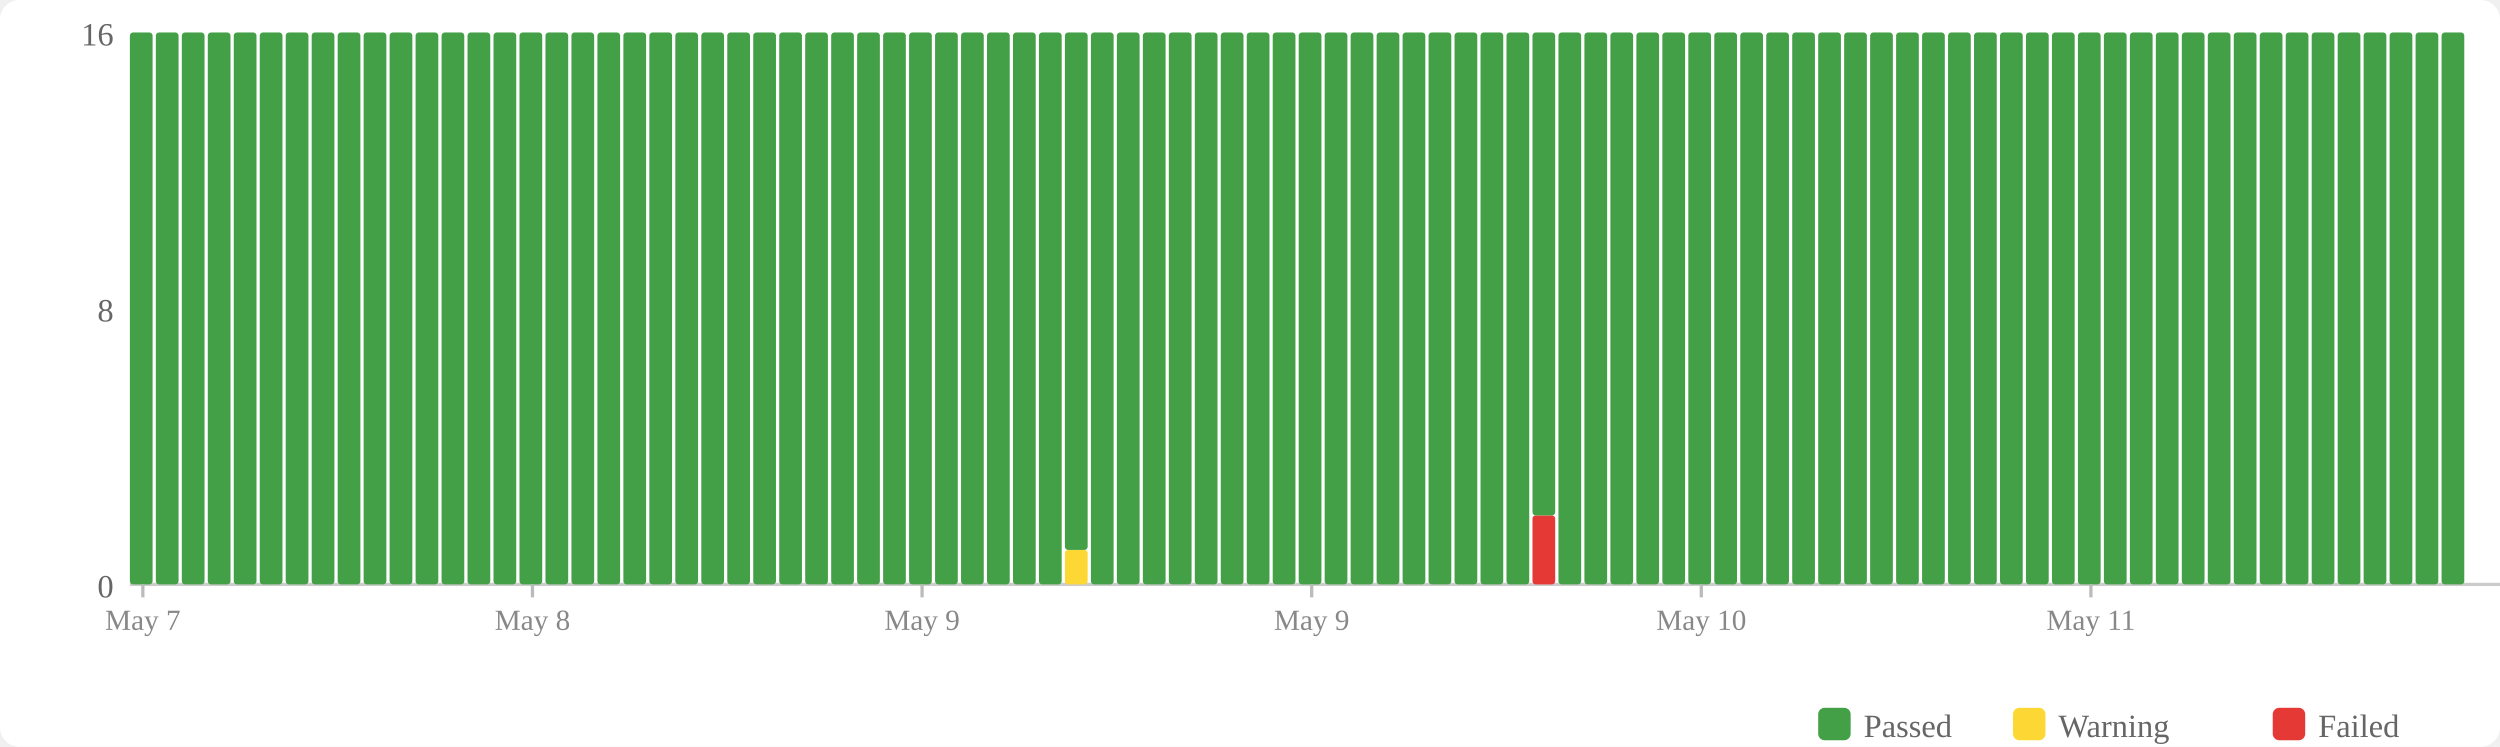
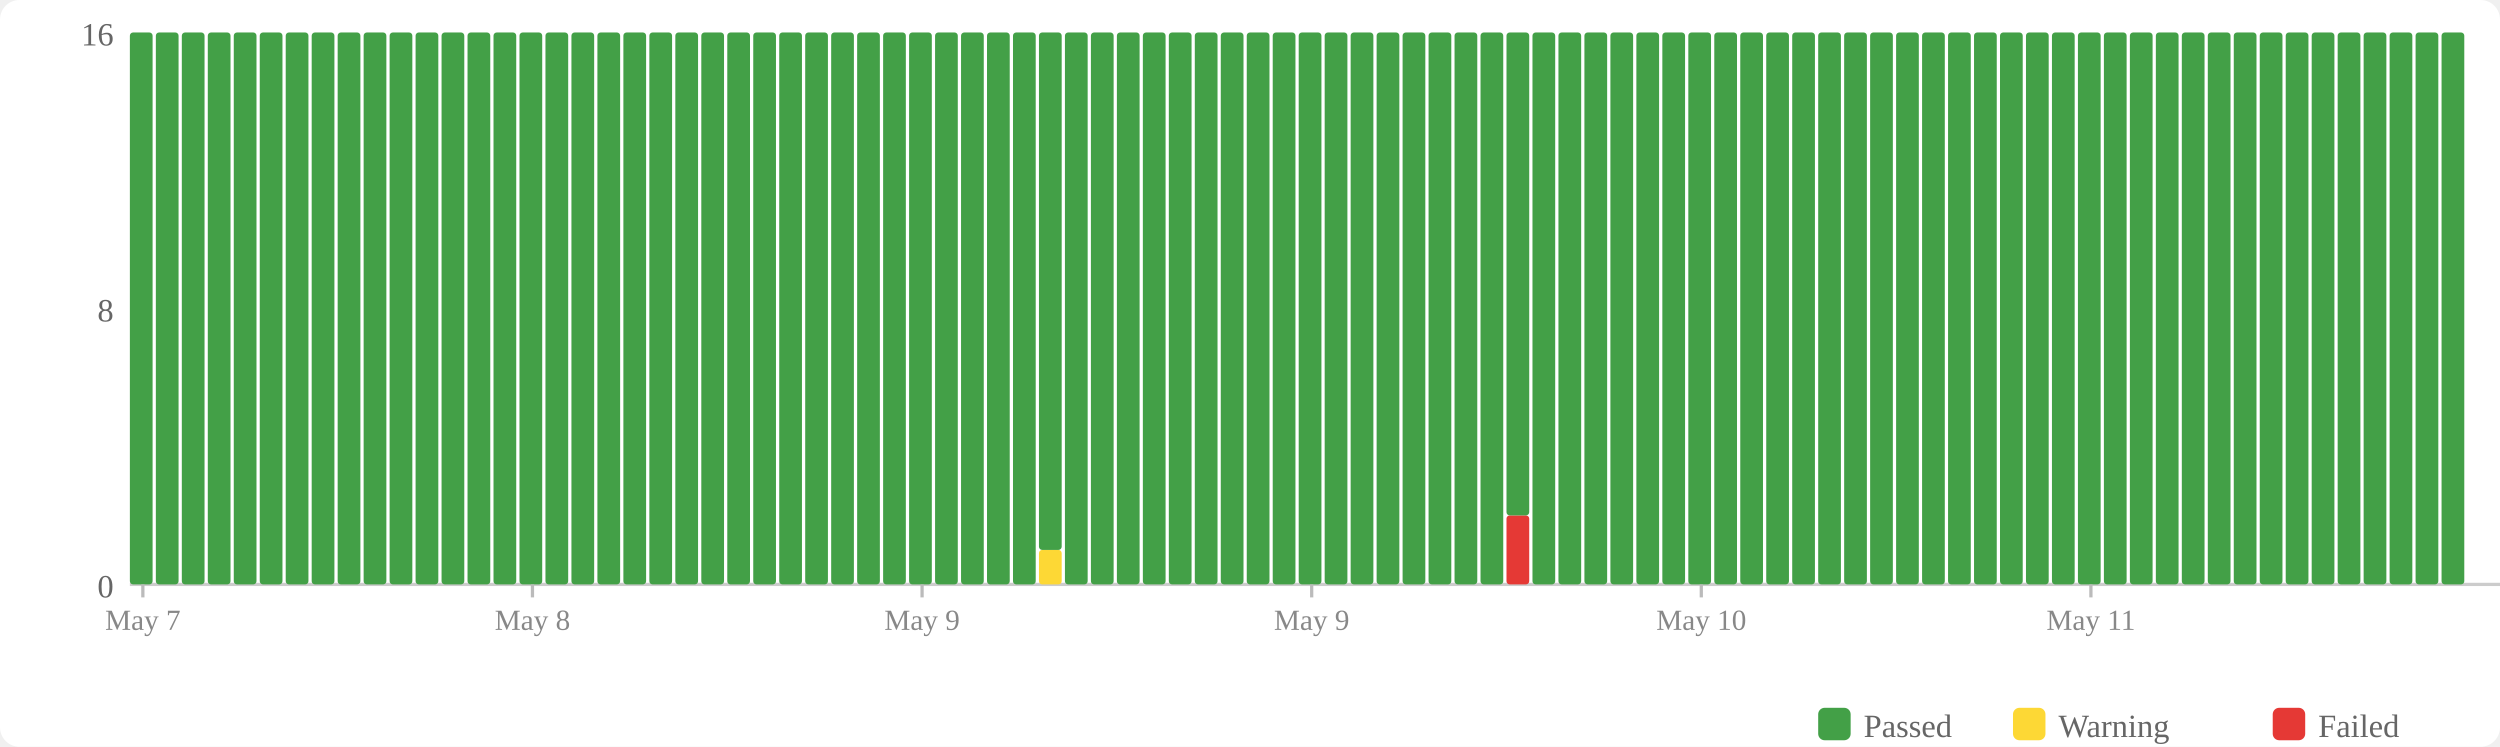
<svg xmlns="http://www.w3.org/2000/svg" width="770" height="230" viewBox="0 0 770 230">
  <rect width="770" height="230" fill="#fff" rx="6" />
  <rect x="560" y="218" width="10" height="10" fill="#43a047" rx="2" />
  <text x="574" y="227" font-size="10" fill="#666">Passed</text>
  <rect x="620" y="218" width="10" height="10" fill="#fdd835" rx="2" />
  <text x="634" y="227" font-size="10" fill="#666">Warning</text>
  <rect x="700" y="218" width="10" height="10" fill="#e53935" rx="2" />
  <text x="714" y="227" font-size="10" fill="#666">Failed</text>
  <text x="35" y="184" text-anchor="end" font-size="10" fill="#666">0</text>
  <text x="35" y="99" text-anchor="end" font-size="10" fill="#666">8</text>
  <text x="35" y="14" text-anchor="end" font-size="10" fill="#666">16</text>
  <line x1="40" y1="180" x2="770" y2="180" stroke="#ccc" stroke-width="1" />
  <rect x="40" y="10" width="7" height="170" fill="#43a047" rx="1" />
  <rect x="48" y="10" width="7" height="170" fill="#43a047" rx="1" />
  <rect x="56" y="10" width="7" height="170" fill="#43a047" rx="1" />
  <rect x="64" y="10" width="7" height="170" fill="#43a047" rx="1" />
  <rect x="72" y="10" width="7" height="170" fill="#43a047" rx="1" />
  <rect x="80" y="10" width="7" height="170" fill="#43a047" rx="1" />
  <rect x="88" y="10" width="7" height="170" fill="#43a047" rx="1" />
  <rect x="96" y="10" width="7" height="170" fill="#43a047" rx="1" />
  <rect x="104" y="10" width="7" height="170" fill="#43a047" rx="1" />
  <rect x="112" y="10" width="7" height="170" fill="#43a047" rx="1" />
  <rect x="120" y="10" width="7" height="170" fill="#43a047" rx="1" />
  <rect x="128" y="10" width="7" height="170" fill="#43a047" rx="1" />
  <rect x="136" y="10" width="7" height="170" fill="#43a047" rx="1" />
  <rect x="144" y="10" width="7" height="170" fill="#43a047" rx="1" />
  <rect x="152" y="10" width="7" height="170" fill="#43a047" rx="1" />
  <rect x="160" y="10" width="7" height="170" fill="#43a047" rx="1" />
  <rect x="168" y="10" width="7" height="170" fill="#43a047" rx="1" />
  <rect x="176" y="10" width="7" height="170" fill="#43a047" rx="1" />
  <rect x="184" y="10" width="7" height="170" fill="#43a047" rx="1" />
  <rect x="192" y="10" width="7" height="170" fill="#43a047" rx="1" />
  <rect x="200" y="10" width="7" height="170" fill="#43a047" rx="1" />
  <rect x="208" y="10" width="7" height="170" fill="#43a047" rx="1" />
  <rect x="216" y="10" width="7" height="170" fill="#43a047" rx="1" />
  <rect x="224" y="10" width="7" height="170" fill="#43a047" rx="1" />
  <rect x="232" y="10" width="7" height="170" fill="#43a047" rx="1" />
  <rect x="240" y="10" width="7" height="170" fill="#43a047" rx="1" />
  <rect x="248" y="10" width="7" height="170" fill="#43a047" rx="1" />
  <rect x="256" y="10" width="7" height="170" fill="#43a047" rx="1" />
  <rect x="264" y="10" width="7" height="170" fill="#43a047" rx="1" />
  <rect x="272" y="10" width="7" height="170" fill="#43a047" rx="1" />
  <rect x="280" y="10" width="7" height="170" fill="#43a047" rx="1" />
  <rect x="288" y="10" width="7" height="170" fill="#43a047" rx="1" />
  <rect x="296" y="10" width="7" height="170" fill="#43a047" rx="1" />
  <rect x="304" y="10" width="7" height="170" fill="#43a047" rx="1" />
  <rect x="312" y="10" width="7" height="170" fill="#43a047" rx="1" />
-   <rect x="320" y="10" width="7" height="170" fill="#43a047" rx="1" />
-   <rect x="328" y="169.375" width="7" height="10.625" fill="#fdd835" rx="1" />
-   <rect x="328" y="10" width="7" height="159.375" fill="#43a047" rx="1" />
+   <rect x="320" y="169.375" width="7" height="10.625" fill="#fdd835" rx="1" />
+   <rect x="320" y="10" width="7" height="159.375" fill="#43a047" rx="1" />
+   <rect x="328" y="10" width="7" height="170" fill="#43a047" rx="1" />
  <rect x="336" y="10" width="7" height="170" fill="#43a047" rx="1" />
  <rect x="344" y="10" width="7" height="170" fill="#43a047" rx="1" />
  <rect x="352" y="10" width="7" height="170" fill="#43a047" rx="1" />
  <rect x="360" y="10" width="7" height="170" fill="#43a047" rx="1" />
  <rect x="368" y="10" width="7" height="170" fill="#43a047" rx="1" />
  <rect x="376" y="10" width="7" height="170" fill="#43a047" rx="1" />
  <rect x="384" y="10" width="7" height="170" fill="#43a047" rx="1" />
  <rect x="392" y="10" width="7" height="170" fill="#43a047" rx="1" />
  <rect x="400" y="10" width="7" height="170" fill="#43a047" rx="1" />
  <rect x="408" y="10" width="7" height="170" fill="#43a047" rx="1" />
  <rect x="416" y="10" width="7" height="170" fill="#43a047" rx="1" />
  <rect x="424" y="10" width="7" height="170" fill="#43a047" rx="1" />
  <rect x="432" y="10" width="7" height="170" fill="#43a047" rx="1" />
  <rect x="440" y="10" width="7" height="170" fill="#43a047" rx="1" />
  <rect x="448" y="10" width="7" height="170" fill="#43a047" rx="1" />
  <rect x="456" y="10" width="7" height="170" fill="#43a047" rx="1" />
-   <rect x="464" y="10" width="7" height="170" fill="#43a047" rx="1" />
-   <rect x="472" y="158.75" width="7" height="21.25" fill="#e53935" rx="1" />
-   <rect x="472" y="10" width="7" height="148.75" fill="#43a047" rx="1" />
+   <rect x="464" y="158.75" width="7" height="21.25" fill="#e53935" rx="1" />
+   <rect x="464" y="10" width="7" height="148.75" fill="#43a047" rx="1" />
+   <rect x="472" y="10" width="7" height="170" fill="#43a047" rx="1" />
  <rect x="480" y="10" width="7" height="170" fill="#43a047" rx="1" />
  <rect x="488" y="10" width="7" height="170" fill="#43a047" rx="1" />
  <rect x="496" y="10" width="7" height="170" fill="#43a047" rx="1" />
  <rect x="504" y="10" width="7" height="170" fill="#43a047" rx="1" />
  <rect x="512" y="10" width="7" height="170" fill="#43a047" rx="1" />
  <rect x="520" y="10" width="7" height="170" fill="#43a047" rx="1" />
  <rect x="528" y="10" width="7" height="170" fill="#43a047" rx="1" />
  <rect x="536" y="10" width="7" height="170" fill="#43a047" rx="1" />
  <rect x="544" y="10" width="7" height="170" fill="#43a047" rx="1" />
  <rect x="552" y="10" width="7" height="170" fill="#43a047" rx="1" />
  <rect x="560" y="10" width="7" height="170" fill="#43a047" rx="1" />
  <rect x="568" y="10" width="7" height="170" fill="#43a047" rx="1" />
  <rect x="576" y="10" width="7" height="170" fill="#43a047" rx="1" />
  <rect x="584" y="10" width="7" height="170" fill="#43a047" rx="1" />
  <rect x="592" y="10" width="7" height="170" fill="#43a047" rx="1" />
  <rect x="600" y="10" width="7" height="170" fill="#43a047" rx="1" />
  <rect x="608" y="10" width="7" height="170" fill="#43a047" rx="1" />
  <rect x="616" y="10" width="7" height="170" fill="#43a047" rx="1" />
  <rect x="624" y="10" width="7" height="170" fill="#43a047" rx="1" />
  <rect x="632" y="10" width="7" height="170" fill="#43a047" rx="1" />
  <rect x="640" y="10" width="7" height="170" fill="#43a047" rx="1" />
  <rect x="648" y="10" width="7" height="170" fill="#43a047" rx="1" />
  <rect x="656" y="10" width="7" height="170" fill="#43a047" rx="1" />
  <rect x="664" y="10" width="7" height="170" fill="#43a047" rx="1" />
  <rect x="672" y="10" width="7" height="170" fill="#43a047" rx="1" />
  <rect x="680" y="10" width="7" height="170" fill="#43a047" rx="1" />
  <rect x="688" y="10" width="7" height="170" fill="#43a047" rx="1" />
  <rect x="696" y="10" width="7" height="170" fill="#43a047" rx="1" />
  <rect x="704" y="10" width="7" height="170" fill="#43a047" rx="1" />
  <rect x="712" y="10" width="7" height="170" fill="#43a047" rx="1" />
  <rect x="720" y="10" width="7" height="170" fill="#43a047" rx="1" />
  <rect x="728" y="10" width="7" height="170" fill="#43a047" rx="1" />
  <rect x="736" y="10" width="7" height="170" fill="#43a047" rx="1" />
  <rect x="744" y="10" width="7" height="170" fill="#43a047" rx="1" />
  <rect x="752" y="10" width="7" height="170" fill="#43a047" rx="1" />
  <line x1="44.0" y1="180" x2="44.0" y2="184" stroke="#bbb" stroke-width="1" />
  <text x="44.0" y="194" text-anchor="middle" font-size="9" fill="#888">May 7</text>
  <line x1="164.0" y1="180" x2="164.0" y2="184" stroke="#bbb" stroke-width="1" />
  <text x="164.0" y="194" text-anchor="middle" font-size="9" fill="#888">May 8</text>
  <line x1="284.0" y1="180" x2="284.0" y2="184" stroke="#bbb" stroke-width="1" />
  <text x="284.0" y="194" text-anchor="middle" font-size="9" fill="#888">May 9</text>
  <line x1="404.0" y1="180" x2="404.0" y2="184" stroke="#bbb" stroke-width="1" />
  <text x="404.0" y="194" text-anchor="middle" font-size="9" fill="#888">May 9</text>
  <line x1="524.0" y1="180" x2="524.0" y2="184" stroke="#bbb" stroke-width="1" />
  <text x="524.0" y="194" text-anchor="middle" font-size="9" fill="#888">May 10</text>
  <line x1="644.0" y1="180" x2="644.0" y2="184" stroke="#bbb" stroke-width="1" />
  <text x="644.0" y="194" text-anchor="middle" font-size="9" fill="#888">May 11</text>
</svg>
